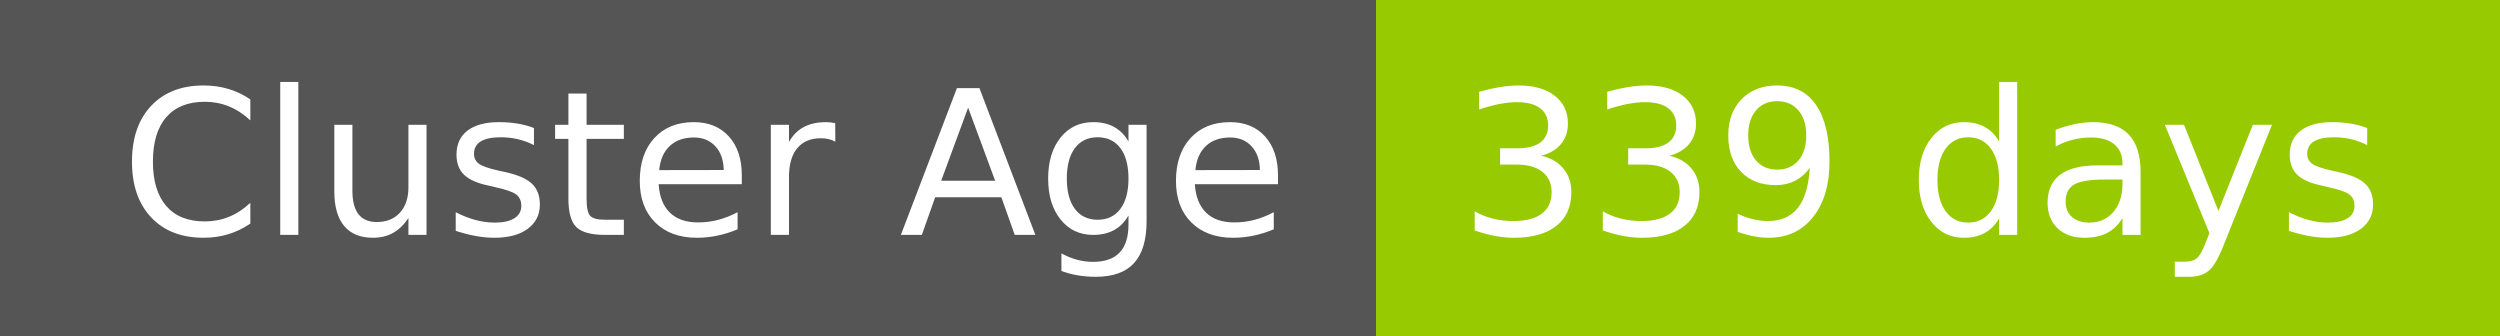
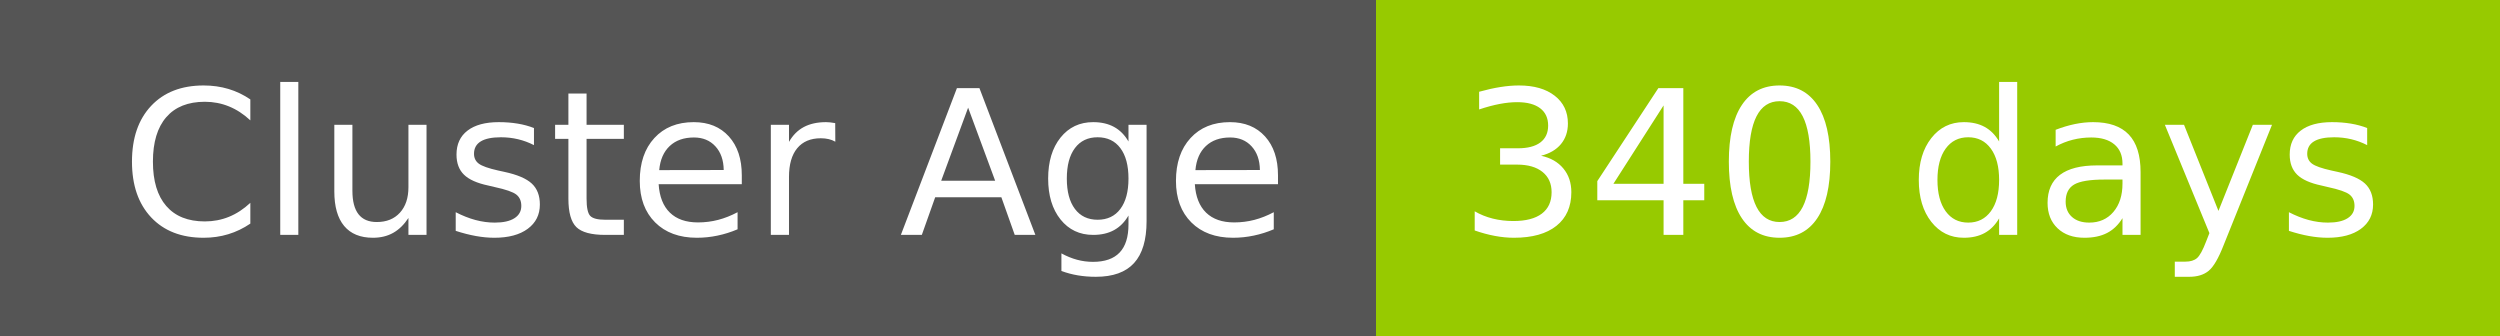
- <svg xmlns="http://www.w3.org/2000/svg" width="149" height="20" role="img" aria-label="Cluster Age: 339 days">
+ <svg xmlns="http://www.w3.org/2000/svg" width="149" height="20" role="img" aria-label="Cluster Age: 340 days">
  <g shape-rendering="crispEdges">
    <rect width="82" height="20" fill="#555" />
    <rect x="82" width="67" height="20" fill="#97ca00" />
  </g>
  <g fill="#fff" text-anchor="middle" font-family="Verdana,Geneva,DejaVu Sans,sans-serif" text-rendering="geometricPrecision" font-size="120">
    <text x="420" y="140" transform="scale(.1)" fill="#fff" textLength="694">Cluster Age</text>
-     <text x="1145" y="140" transform="scale(.1)" fill="#fff" textLength="551">339 days</text>
+     <text x="1145" y="140" transform="scale(.1)" fill="#fff" textLength="551">340 days</text>
  </g>
</svg>
